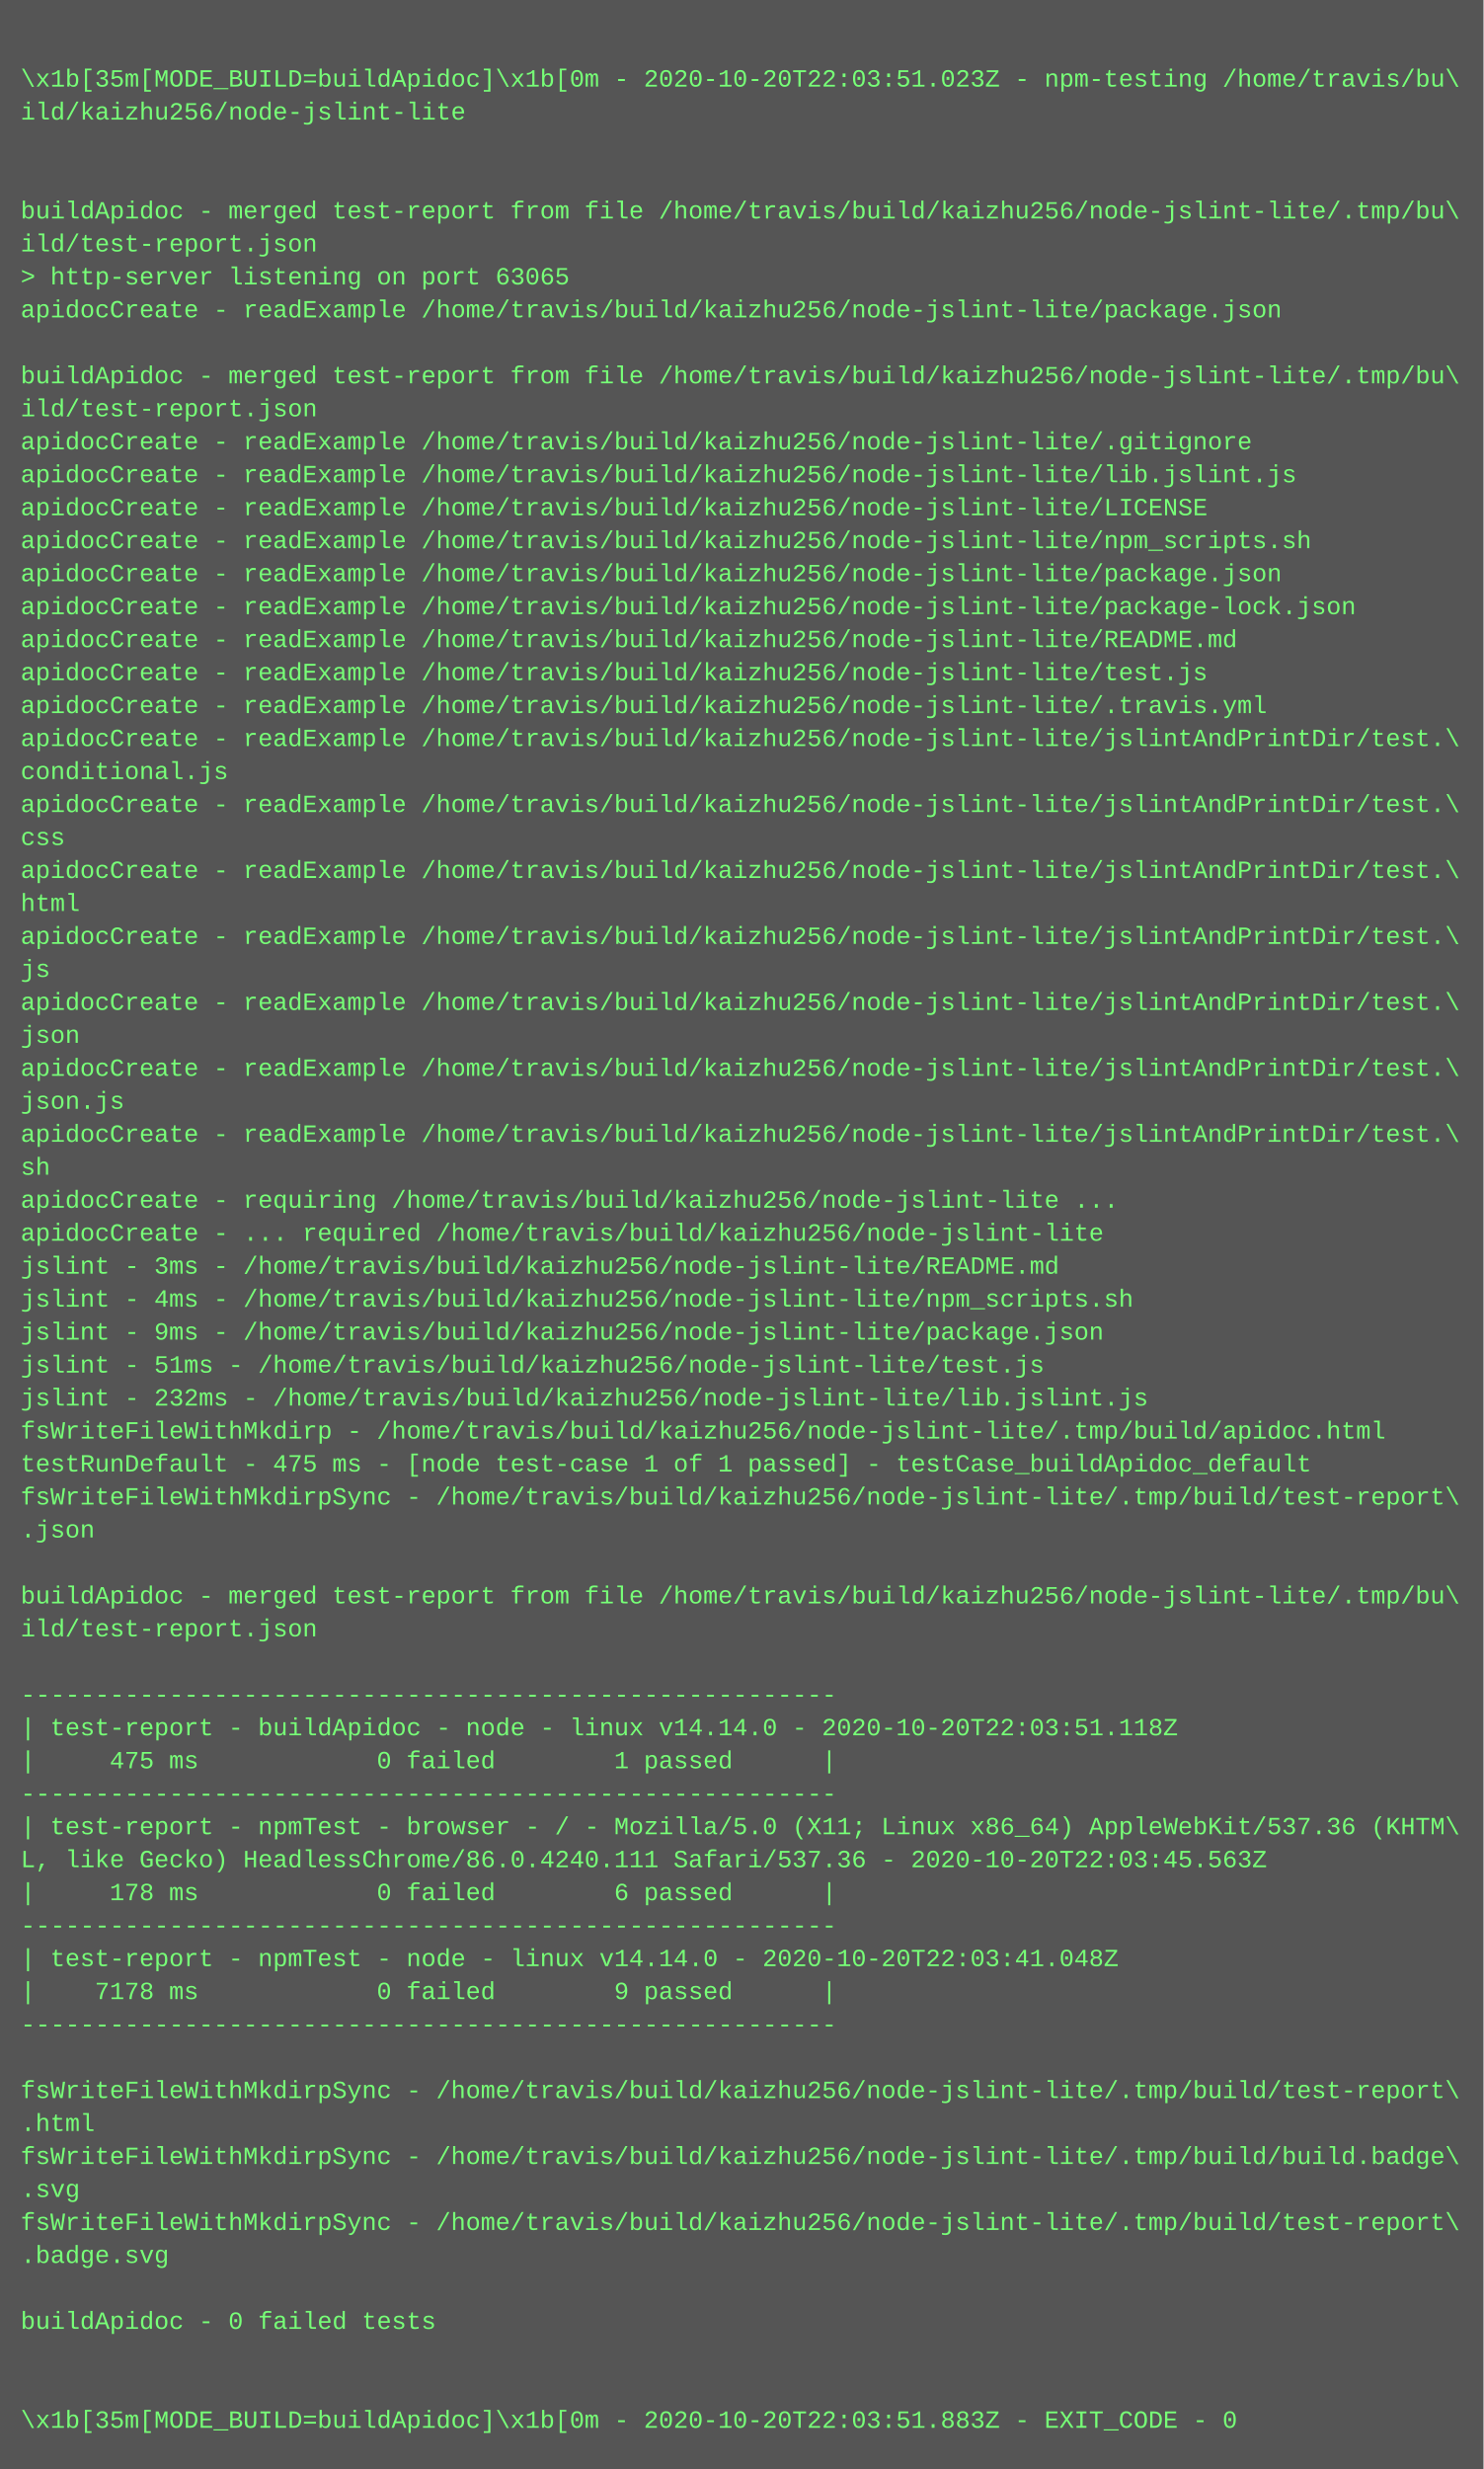
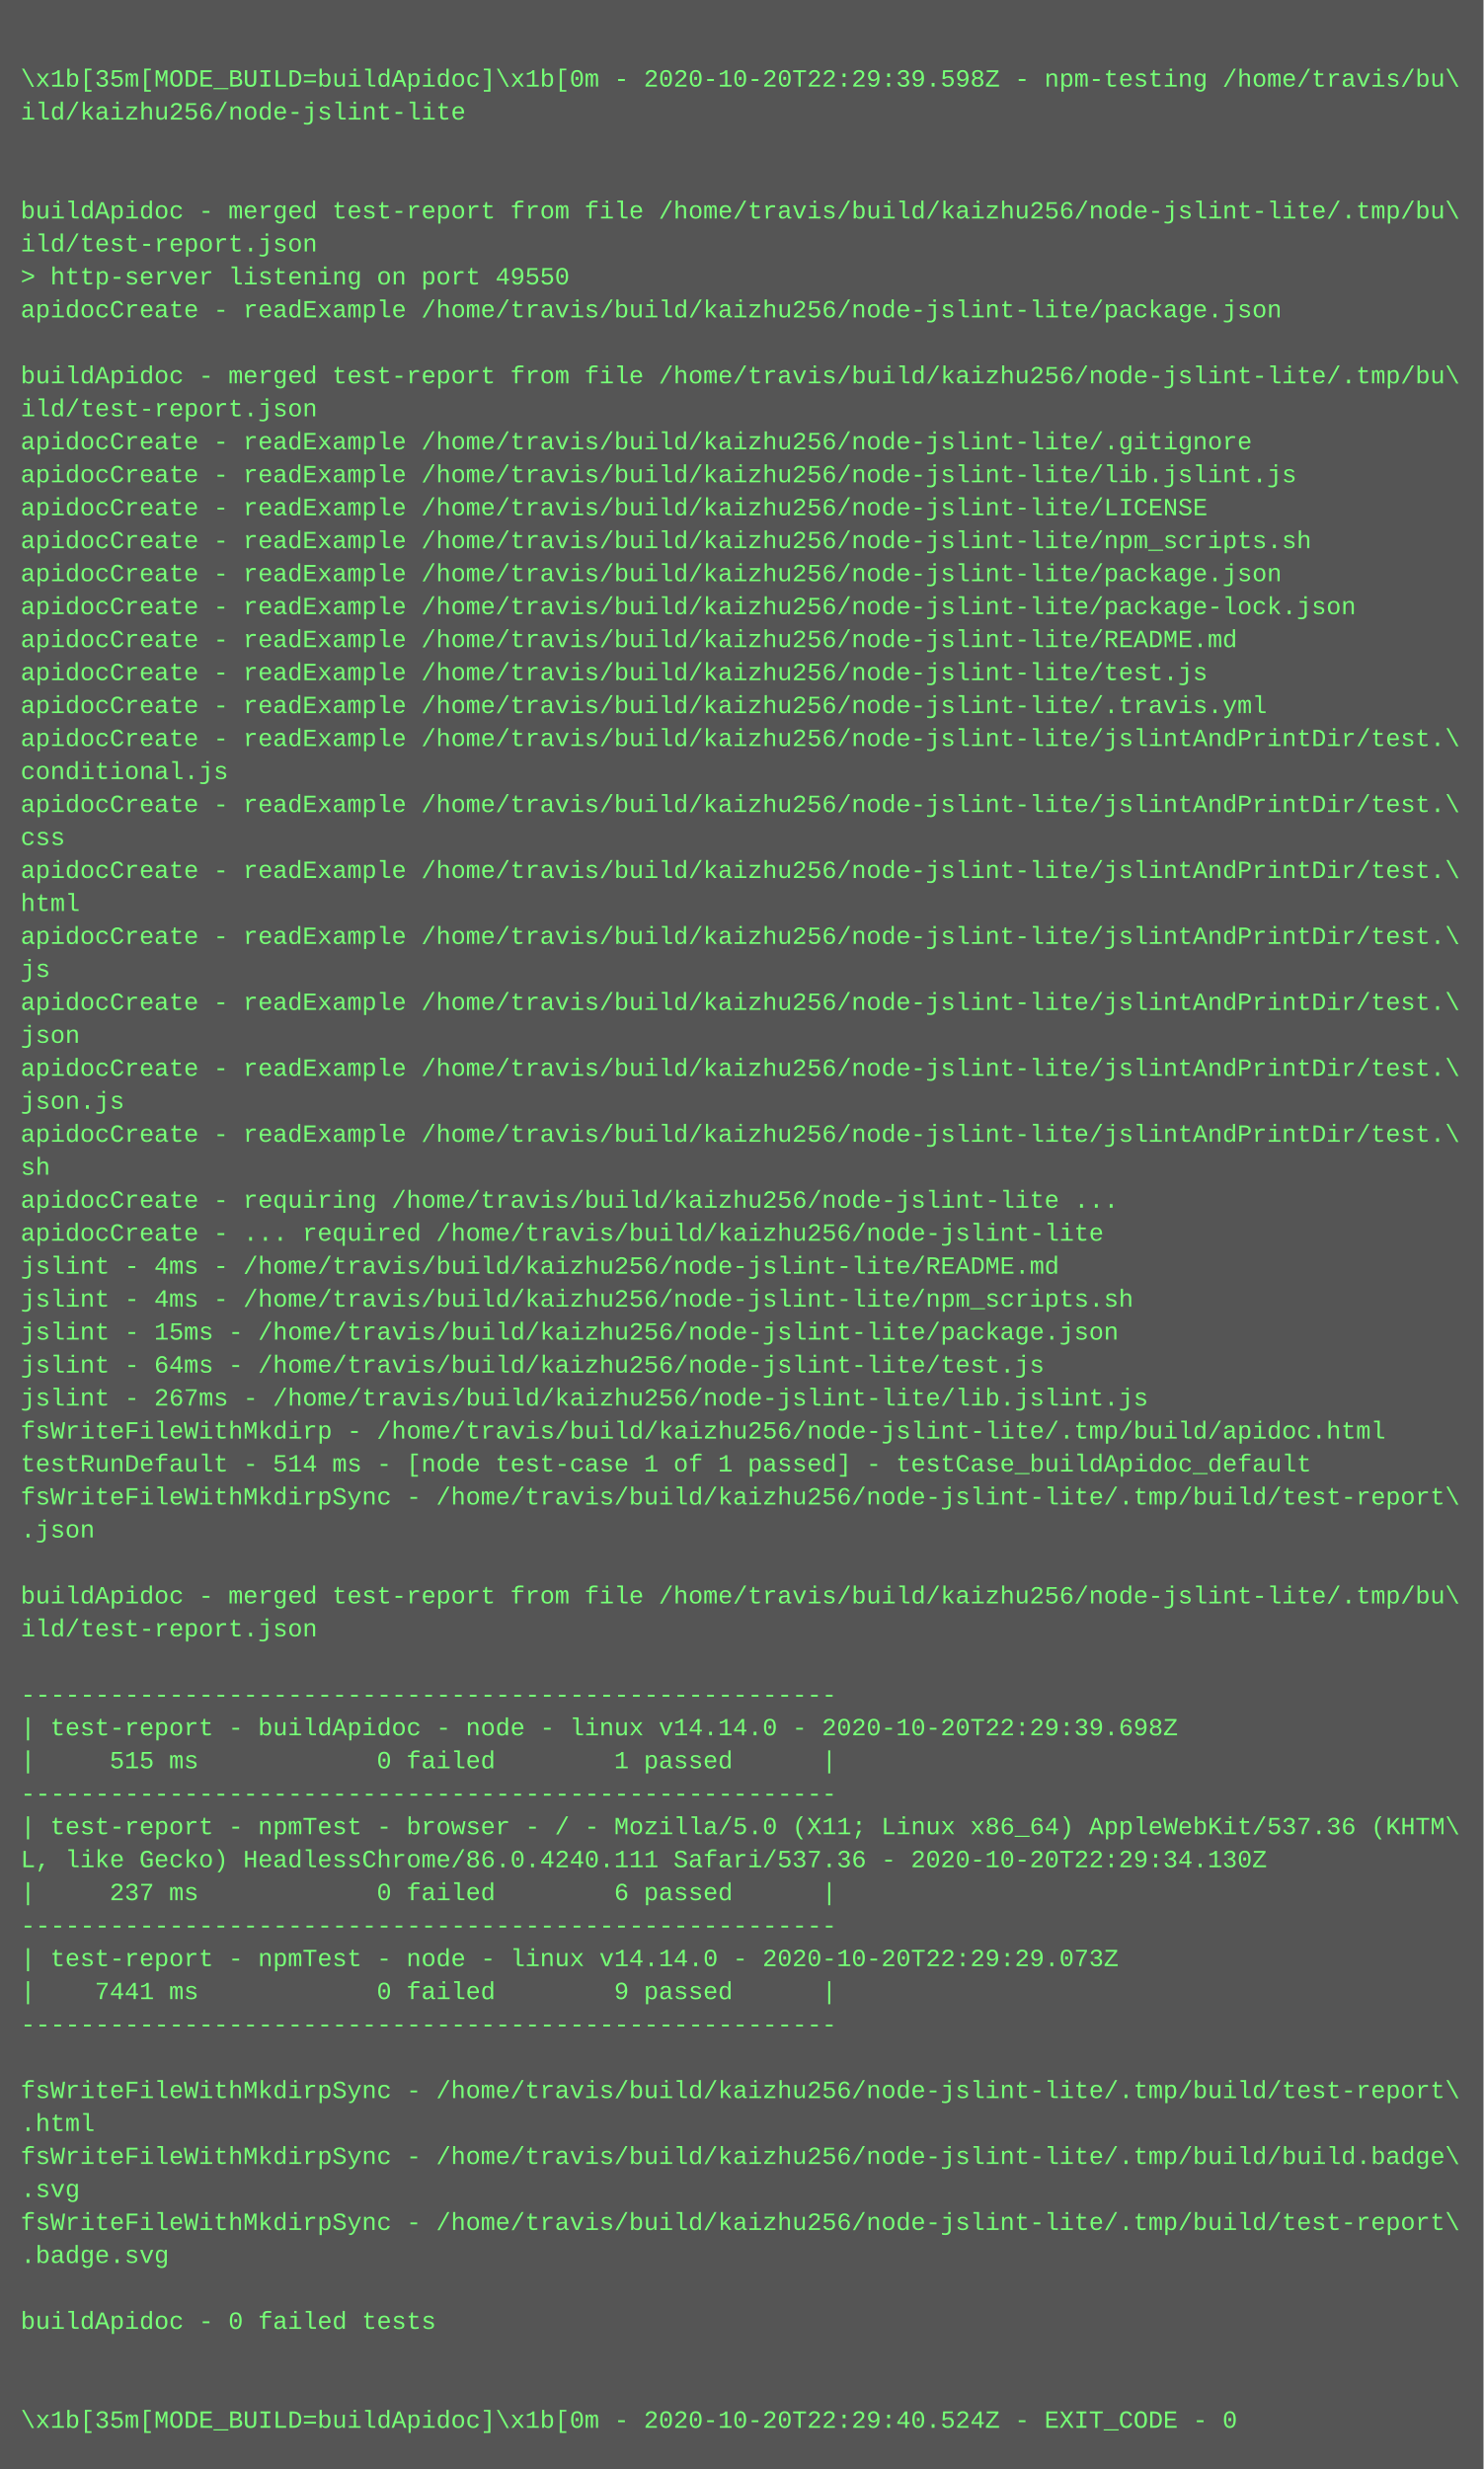
<svg xmlns="http://www.w3.org/2000/svg" height="1198" width="720">
  <rect height="1198" fill="#555" width="720" />
  <text fill="#7f7" font-family="Courier New" font-size="12" xml:space="preserve">
    <tspan x="10" y="26" />
-     <tspan x="10" y="42">\x1b[35m[MODE_BUILD=buildApidoc]\x1b[0m - 2020-10-20T22:03:51.023Z - npm-testing /home/travis/bu\</tspan>
+     <tspan x="10" y="42">\x1b[35m[MODE_BUILD=buildApidoc]\x1b[0m - 2020-10-20T22:29:39.598Z - npm-testing /home/travis/bu\</tspan>
    <tspan x="10" y="58">ild/kaizhu256/node-jslint-lite</tspan>
    <tspan x="10" y="74" />
    <tspan x="10" y="90" />
    <tspan x="10" y="106">buildApidoc - merged test-report from file /home/travis/build/kaizhu256/node-jslint-lite/.tmp/bu\</tspan>
    <tspan x="10" y="122">ild/test-report.json</tspan>
-     <tspan x="10" y="138">&gt; http-server listening on port 63065</tspan>
+     <tspan x="10" y="138">&gt; http-server listening on port 49550</tspan>
    <tspan x="10" y="154">apidocCreate - readExample /home/travis/build/kaizhu256/node-jslint-lite/package.json</tspan>
    <tspan x="10" y="170" />
    <tspan x="10" y="186">buildApidoc - merged test-report from file /home/travis/build/kaizhu256/node-jslint-lite/.tmp/bu\</tspan>
    <tspan x="10" y="202">ild/test-report.json</tspan>
    <tspan x="10" y="218">apidocCreate - readExample /home/travis/build/kaizhu256/node-jslint-lite/.gitignore</tspan>
    <tspan x="10" y="234">apidocCreate - readExample /home/travis/build/kaizhu256/node-jslint-lite/lib.jslint.js</tspan>
    <tspan x="10" y="250">apidocCreate - readExample /home/travis/build/kaizhu256/node-jslint-lite/LICENSE</tspan>
    <tspan x="10" y="266">apidocCreate - readExample /home/travis/build/kaizhu256/node-jslint-lite/npm_scripts.sh</tspan>
    <tspan x="10" y="282">apidocCreate - readExample /home/travis/build/kaizhu256/node-jslint-lite/package.json</tspan>
    <tspan x="10" y="298">apidocCreate - readExample /home/travis/build/kaizhu256/node-jslint-lite/package-lock.json</tspan>
    <tspan x="10" y="314">apidocCreate - readExample /home/travis/build/kaizhu256/node-jslint-lite/README.md</tspan>
    <tspan x="10" y="330">apidocCreate - readExample /home/travis/build/kaizhu256/node-jslint-lite/test.js</tspan>
    <tspan x="10" y="346">apidocCreate - readExample /home/travis/build/kaizhu256/node-jslint-lite/.travis.yml</tspan>
    <tspan x="10" y="362">apidocCreate - readExample /home/travis/build/kaizhu256/node-jslint-lite/jslintAndPrintDir/test.\</tspan>
    <tspan x="10" y="378">conditional.js</tspan>
    <tspan x="10" y="394">apidocCreate - readExample /home/travis/build/kaizhu256/node-jslint-lite/jslintAndPrintDir/test.\</tspan>
    <tspan x="10" y="410">css</tspan>
    <tspan x="10" y="426">apidocCreate - readExample /home/travis/build/kaizhu256/node-jslint-lite/jslintAndPrintDir/test.\</tspan>
    <tspan x="10" y="442">html</tspan>
    <tspan x="10" y="458">apidocCreate - readExample /home/travis/build/kaizhu256/node-jslint-lite/jslintAndPrintDir/test.\</tspan>
    <tspan x="10" y="474">js</tspan>
    <tspan x="10" y="490">apidocCreate - readExample /home/travis/build/kaizhu256/node-jslint-lite/jslintAndPrintDir/test.\</tspan>
    <tspan x="10" y="506">json</tspan>
    <tspan x="10" y="522">apidocCreate - readExample /home/travis/build/kaizhu256/node-jslint-lite/jslintAndPrintDir/test.\</tspan>
    <tspan x="10" y="538">json.js</tspan>
    <tspan x="10" y="554">apidocCreate - readExample /home/travis/build/kaizhu256/node-jslint-lite/jslintAndPrintDir/test.\</tspan>
    <tspan x="10" y="570">sh</tspan>
    <tspan x="10" y="586">apidocCreate - requiring /home/travis/build/kaizhu256/node-jslint-lite ...</tspan>
    <tspan x="10" y="602">apidocCreate - ... required /home/travis/build/kaizhu256/node-jslint-lite</tspan>
-     <tspan x="10" y="618">jslint - 3ms - /home/travis/build/kaizhu256/node-jslint-lite/README.md</tspan>
+     <tspan x="10" y="618">jslint - 4ms - /home/travis/build/kaizhu256/node-jslint-lite/README.md</tspan>
    <tspan x="10" y="634">jslint - 4ms - /home/travis/build/kaizhu256/node-jslint-lite/npm_scripts.sh</tspan>
-     <tspan x="10" y="650">jslint - 9ms - /home/travis/build/kaizhu256/node-jslint-lite/package.json</tspan>
-     <tspan x="10" y="666">jslint - 51ms - /home/travis/build/kaizhu256/node-jslint-lite/test.js</tspan>
-     <tspan x="10" y="682">jslint - 232ms - /home/travis/build/kaizhu256/node-jslint-lite/lib.jslint.js</tspan>
+     <tspan x="10" y="650">jslint - 15ms - /home/travis/build/kaizhu256/node-jslint-lite/package.json</tspan>
+     <tspan x="10" y="666">jslint - 64ms - /home/travis/build/kaizhu256/node-jslint-lite/test.js</tspan>
+     <tspan x="10" y="682">jslint - 267ms - /home/travis/build/kaizhu256/node-jslint-lite/lib.jslint.js</tspan>
    <tspan x="10" y="698">fsWriteFileWithMkdirp - /home/travis/build/kaizhu256/node-jslint-lite/.tmp/build/apidoc.html</tspan>
-     <tspan x="10" y="714">testRunDefault - 475 ms - [node test-case 1 of 1 passed] - testCase_buildApidoc_default</tspan>
+     <tspan x="10" y="714">testRunDefault - 514 ms - [node test-case 1 of 1 passed] - testCase_buildApidoc_default</tspan>
    <tspan x="10" y="730">fsWriteFileWithMkdirpSync - /home/travis/build/kaizhu256/node-jslint-lite/.tmp/build/test-report\</tspan>
    <tspan x="10" y="746">.json</tspan>
    <tspan x="10" y="762" />
    <tspan x="10" y="778">buildApidoc - merged test-report from file /home/travis/build/kaizhu256/node-jslint-lite/.tmp/bu\</tspan>
    <tspan x="10" y="794">ild/test-report.json</tspan>
    <tspan x="10" y="810" />
    <tspan x="10" y="826">-------------------------------------------------------</tspan>
-     <tspan x="10" y="842">| test-report - buildApidoc - node - linux v14.14.0 - 2020-10-20T22:03:51.118Z</tspan>
-     <tspan x="10" y="858">|     475 ms            0 failed        1 passed      |</tspan>
+     <tspan x="10" y="842">| test-report - buildApidoc - node - linux v14.14.0 - 2020-10-20T22:29:39.698Z</tspan>
+     <tspan x="10" y="858">|     515 ms            0 failed        1 passed      |</tspan>
    <tspan x="10" y="874">-------------------------------------------------------</tspan>
    <tspan x="10" y="890">| test-report - npmTest - browser - / - Mozilla/5.0 (X11; Linux x86_64) AppleWebKit/537.36 (KHTM\</tspan>
-     <tspan x="10" y="906">L, like Gecko) HeadlessChrome/86.0.4240.111 Safari/537.36 - 2020-10-20T22:03:45.563Z</tspan>
-     <tspan x="10" y="922">|     178 ms            0 failed        6 passed      |</tspan>
+     <tspan x="10" y="906">L, like Gecko) HeadlessChrome/86.0.4240.111 Safari/537.36 - 2020-10-20T22:29:34.130Z</tspan>
+     <tspan x="10" y="922">|     237 ms            0 failed        6 passed      |</tspan>
    <tspan x="10" y="938">-------------------------------------------------------</tspan>
-     <tspan x="10" y="954">| test-report - npmTest - node - linux v14.14.0 - 2020-10-20T22:03:41.048Z</tspan>
-     <tspan x="10" y="970">|    7178 ms            0 failed        9 passed      |</tspan>
+     <tspan x="10" y="954">| test-report - npmTest - node - linux v14.14.0 - 2020-10-20T22:29:29.073Z</tspan>
+     <tspan x="10" y="970">|    7441 ms            0 failed        9 passed      |</tspan>
    <tspan x="10" y="986">-------------------------------------------------------</tspan>
    <tspan x="10" y="1002" />
    <tspan x="10" y="1018">fsWriteFileWithMkdirpSync - /home/travis/build/kaizhu256/node-jslint-lite/.tmp/build/test-report\</tspan>
    <tspan x="10" y="1034">.html</tspan>
    <tspan x="10" y="1050">fsWriteFileWithMkdirpSync - /home/travis/build/kaizhu256/node-jslint-lite/.tmp/build/build.badge\</tspan>
    <tspan x="10" y="1066">.svg</tspan>
    <tspan x="10" y="1082">fsWriteFileWithMkdirpSync - /home/travis/build/kaizhu256/node-jslint-lite/.tmp/build/test-report\</tspan>
    <tspan x="10" y="1098">.badge.svg</tspan>
    <tspan x="10" y="1114" />
    <tspan x="10" y="1130">buildApidoc - 0 failed tests</tspan>
    <tspan x="10" y="1146" />
    <tspan x="10" y="1162" />
-     <tspan x="10" y="1178">\x1b[35m[MODE_BUILD=buildApidoc]\x1b[0m - 2020-10-20T22:03:51.883Z - EXIT_CODE - 0</tspan>
+     <tspan x="10" y="1178">\x1b[35m[MODE_BUILD=buildApidoc]\x1b[0m - 2020-10-20T22:29:40.524Z - EXIT_CODE - 0</tspan>
  </text>
</svg>
